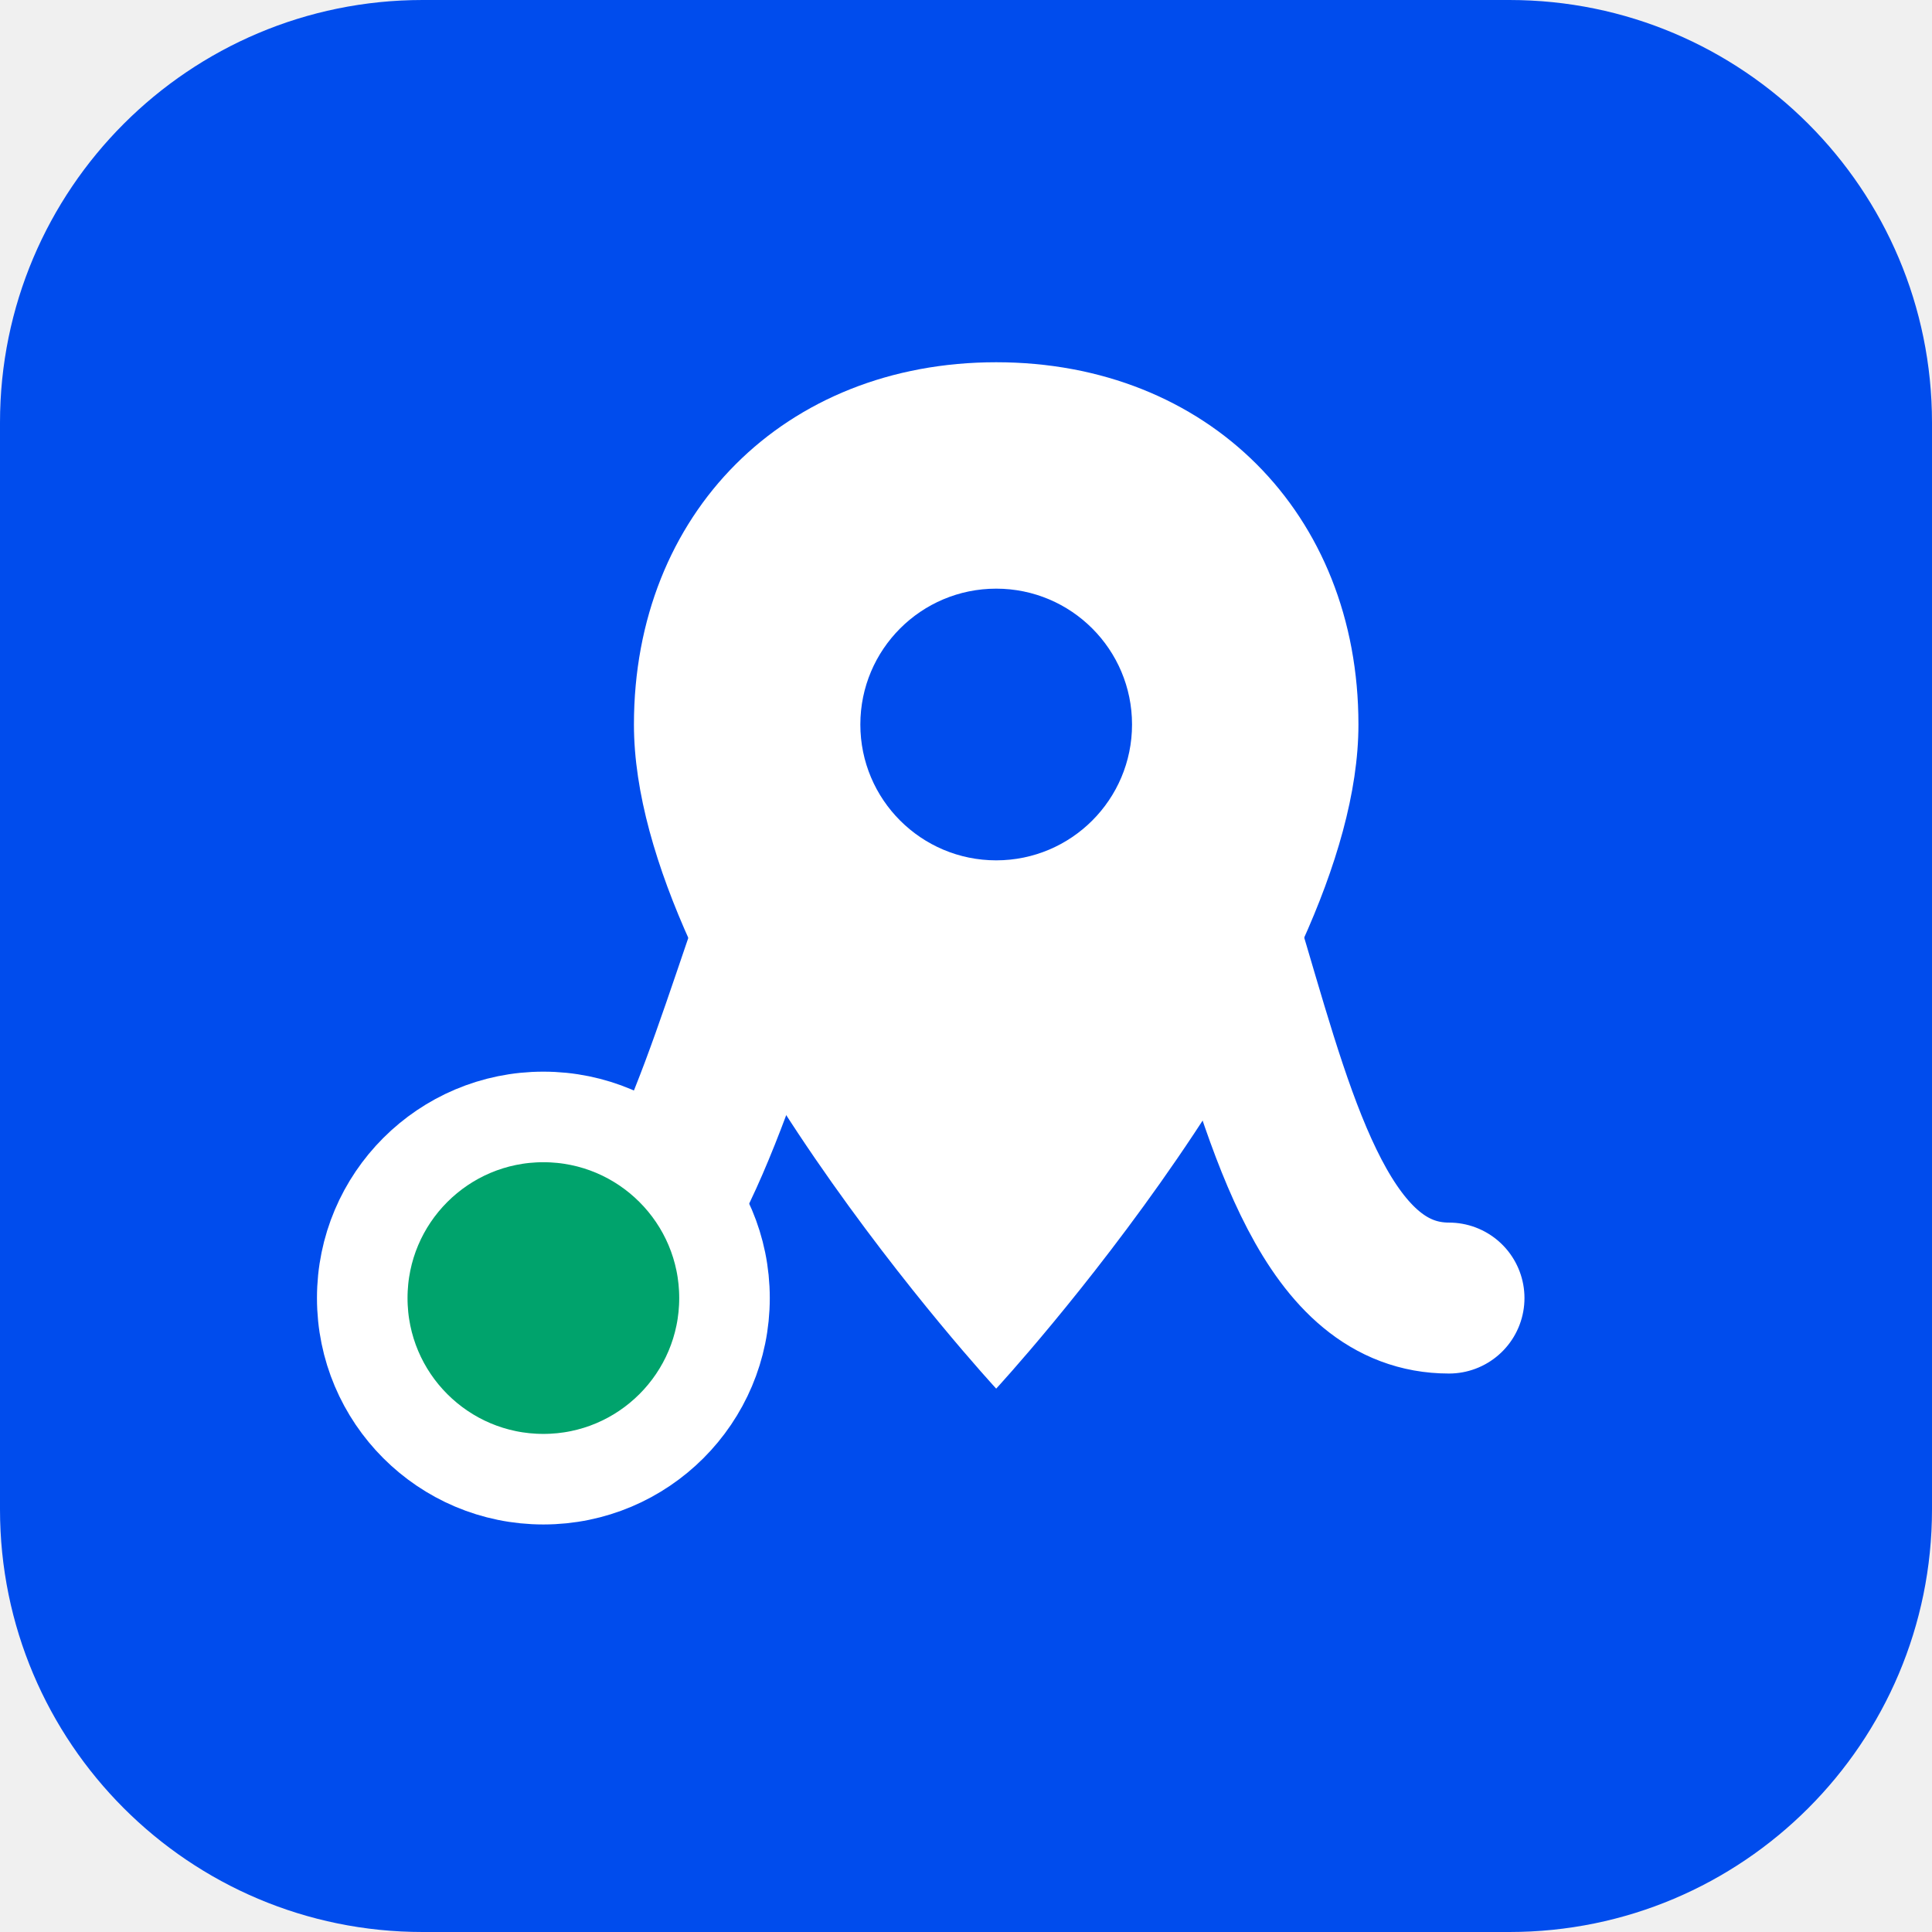
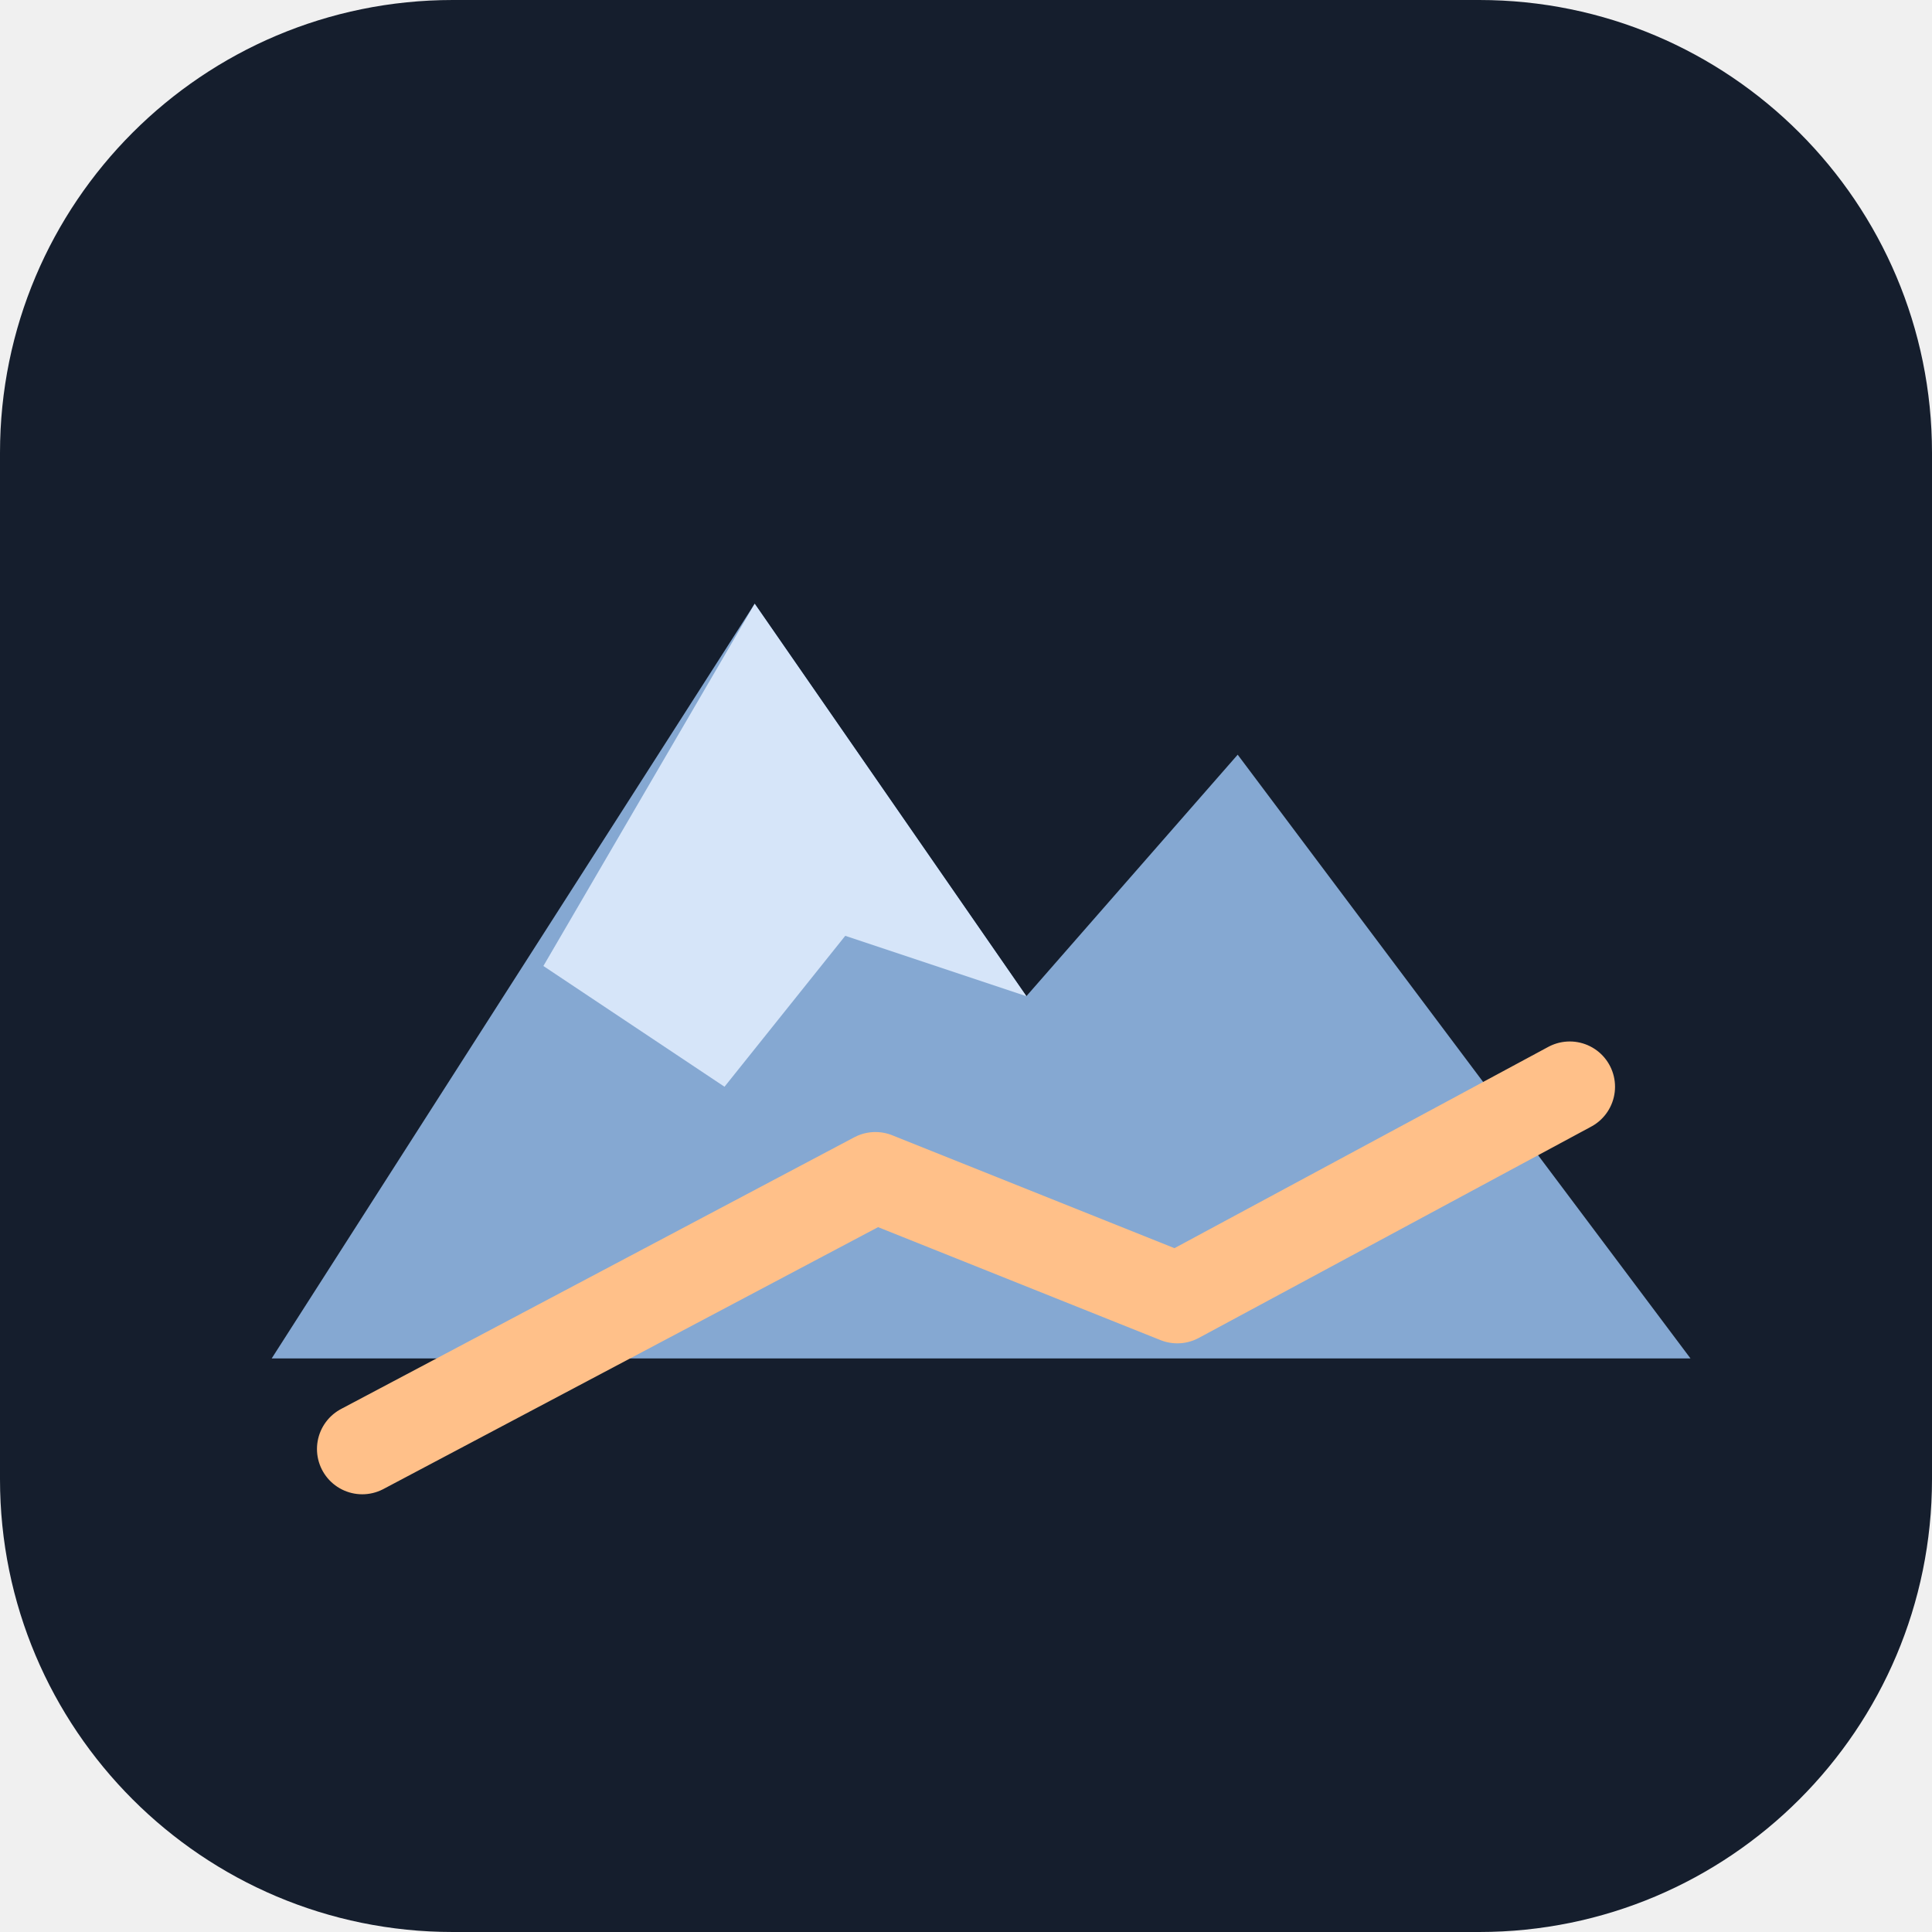
- <svg xmlns="http://www.w3.org/2000/svg" viewBox="0 0 64 64" role="img" aria-label="RouteBrief">
-   <rect width="64" height="64" rx="14" fill="#004ced" />
-   <path d="M18 43c7 0 7-22 15-22 9 0 7 22 15 22" fill="none" stroke="#ffffff" stroke-width="5" stroke-linecap="round" />
-   <circle cx="18" cy="43" r="6" fill="#00a36c" stroke="#ffffff" stroke-width="3" />
-   <path d="M33 12c-7 0-12 5-12 12 0 9 12 22 12 22s12-13 12-22c0-7-5-12-12-12z" fill="#ffffff" />
-   <circle cx="33" cy="24" r="4.5" fill="#004ced" />
+ <svg xmlns="http://www.w3.org/2000/svg" viewBox="0 0 64 64" role="img" aria-label="Map Tour">
+   <rect width="64" height="64" rx="15" fill="#151e2d" />
+   <path d="M9 45 25 20 34 33 41 25 56 45Z" fill="#85a8d2" />
+   <path d="m25 20 9 13-6-2-4 5-6-4Z" fill="#d6e5f9" />
+   <path d="m12 48 17-9 10 4 13-7" fill="none" stroke="#ffc089" stroke-width="3" stroke-linecap="round" stroke-linejoin="round" />
</svg>
